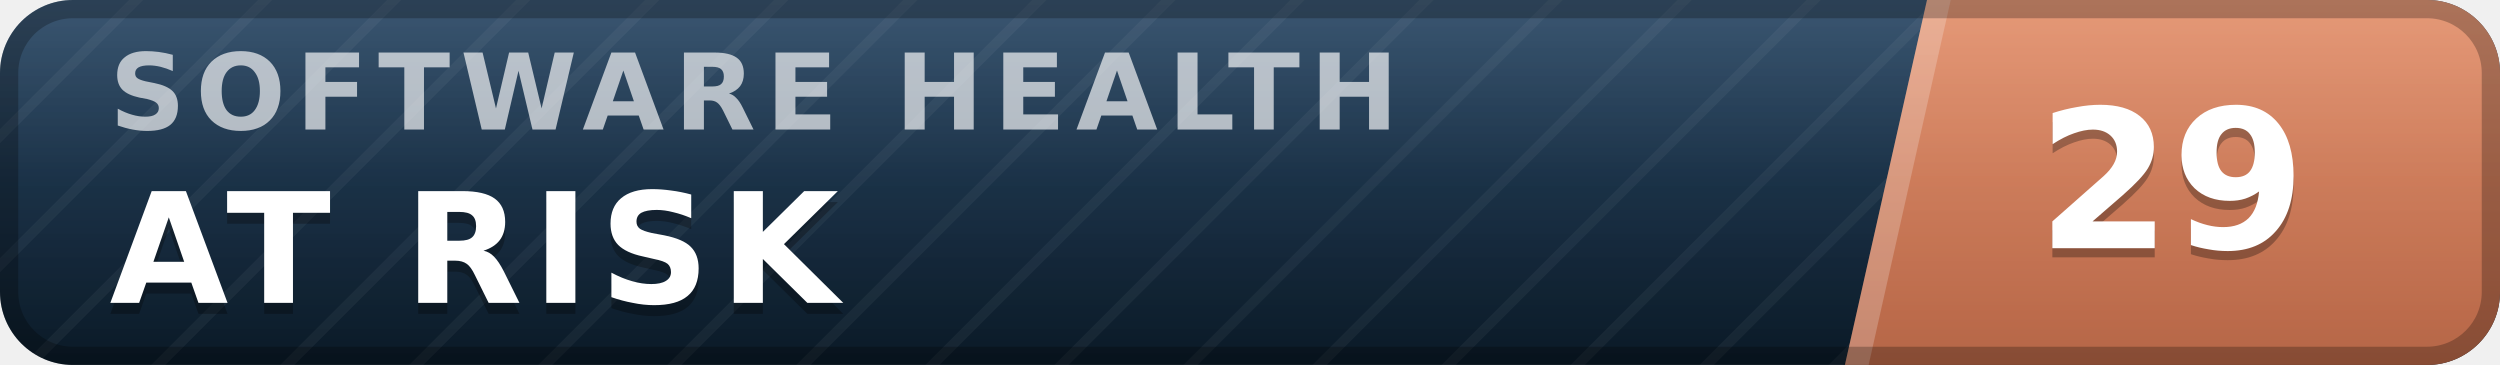
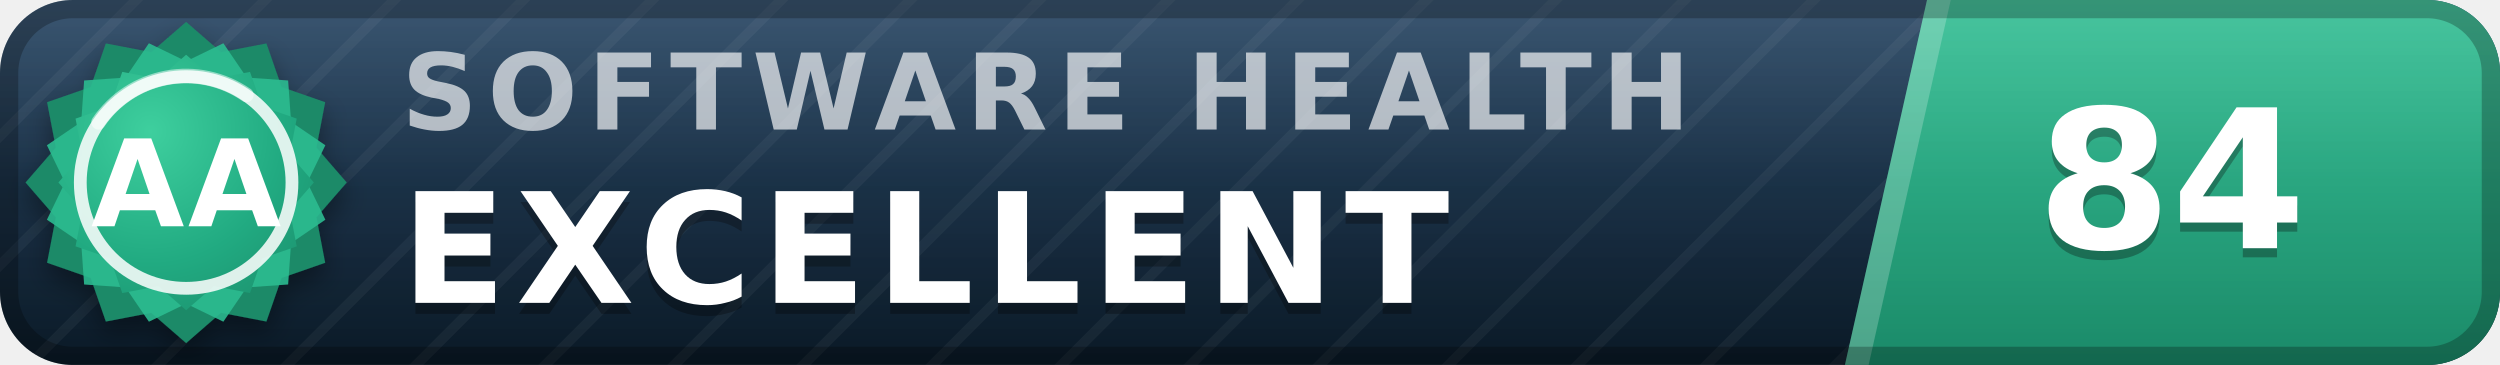
- <svg xmlns="http://www.w3.org/2000/svg" width="137" height="20" viewBox="0 0 137 20" role="img" aria-label="inspect.software software health index 29 of 100, at risk" font-family="Verdana,DejaVu Sans,Geneva,sans-serif">
+ <svg xmlns="http://www.w3.org/2000/svg" width="137" height="20" viewBox="0 0 137 20" role="img" aria-label="inspect.software software health index 84 of 100, excellent (grade AA)" font-family="Verdana,DejaVu Sans,Geneva,sans-serif">
  <defs>
    <linearGradient id="plate" x1="0" y1="0" x2="0" y2="1">
      <stop offset="0" stop-color="#1d3d5c" />
      <stop offset="1" stop-color="#0a1926" />
    </linearGradient>
    <linearGradient id="endplate" x1="0" y1="0" x2="0" y2="1">
-       <stop offset="0" stop-color="#e18a64" />
-       <stop offset="1" stop-color="#b56546" />
+       <stop offset="0" stop-color="#2cbc90" />
+       <stop offset="1" stop-color="#1a8a68" />
    </linearGradient>
    <linearGradient id="gloss" x1="0" y1="0" x2="0" y2="1">
      <stop offset="0" stop-color="#fff" stop-opacity=".13" />
      <stop offset=".5" stop-color="#fff" stop-opacity=".03" />
      <stop offset="1" stop-color="#fff" stop-opacity="0" />
    </linearGradient>
    <pattern id="guilloche" width="5" height="5" patternUnits="userSpaceOnUse" patternTransform="rotate(45)">
      <line x1="0" y1="0" x2="0" y2="5" stroke="#fff" stroke-opacity=".045" stroke-width="1.1" />
    </pattern>
    <clipPath id="rounded">
      <rect width="137" height="20" rx="4" />
    </clipPath>
+     <radialGradient id="sealFace" cx=".36" cy=".3" r=".95">
+       <stop offset="0" stop-color="#3ecf9e" />
+       <stop offset=".55" stop-color="#21aa81" />
+       <stop offset="1" stop-color="#1a8a68" />
+     </radialGradient>
+     <filter id="sealShadow" x="-40%" y="-40%" width="180%" height="180%">
+       <feDropShadow dx="0" dy="0.7" stdDeviation="0.7" flood-color="#000" flood-opacity="0.38" />
+     </filter>
  </defs>
  <g clip-path="url(#rounded)">
    <rect width="137" height="20" fill="url(#plate)" />
    <rect width="137" height="20" fill="url(#guilloche)" />
    <polygon points="105.6,0 137,0 137,20 101.1,20" fill="url(#endplate)" />
    <polygon points="105.6,0 106.9,0 102.4,20 101.1,20" fill="#fff" fill-opacity=".22" />
-     <text x="6.0" y="7.1" font-size="5.8" letter-spacing="0.55" fill="#fff" fill-opacity=".66" font-weight="bold" textLength="76.3" lengthAdjust="spacing">SOFTWARE HEALTH</text>
-     <text x="6.0" y="17.2" font-size="8.4" fill="#000" fill-opacity=".3" font-weight="bold" letter-spacing="0.55" textLength="43.3" lengthAdjust="spacing">AT RISK</text>
-     <text x="6.0" y="16.6" font-size="8.4" fill="#fff" font-weight="bold" letter-spacing="0.55" textLength="43.3" lengthAdjust="spacing">AT RISK</text>
-     <text x="119.0" y="14.1" font-size="10.6" fill="#000" fill-opacity=".3" font-weight="bold" text-anchor="middle">29</text>
-     <text x="119.0" y="13.6" font-size="10.6" fill="#fff" font-weight="bold" text-anchor="middle">29</text>
+     <text x="22.0" y="7.1" font-size="5.8" letter-spacing="0.55" fill="#fff" fill-opacity=".66" font-weight="bold" textLength="76.3" lengthAdjust="spacing">SOFTWARE HEALTH</text>
+     <text x="22.0" y="17.2" font-size="8.4" fill="#000" fill-opacity=".3" font-weight="bold" letter-spacing="0.55" textLength="65.1" lengthAdjust="spacing">EXCELLENT</text>
+     <text x="22.0" y="16.6" font-size="8.4" fill="#fff" font-weight="bold" letter-spacing="0.55" textLength="65.1" lengthAdjust="spacing">EXCELLENT</text>
+     <text x="119.0" y="14.1" font-size="10.6" fill="#000" fill-opacity=".3" font-weight="bold" text-anchor="middle">84</text>
+     <text x="119.0" y="13.6" font-size="10.6" fill="#fff" font-weight="bold" text-anchor="middle">84</text>
    <rect width="137" height="20" fill="url(#gloss)" />
  </g>
  <rect x=".5" y=".5" width="136" height="19" rx="3.5" fill="none" stroke="#000" stroke-opacity=".25" />
+   <g filter="url(#sealShadow)">
+     <path d="M10.20 1.20 L12.11 2.86 L14.60 2.38 L15.43 4.77 L17.82 5.60 L17.34 8.09 L19.00 10.00 L17.34 11.91 L17.82 14.40 L15.43 15.23 L14.60 17.62 L12.11 17.14 L10.20 18.80 L8.29 17.14 L5.80 17.62 L4.97 15.23 L2.58 14.40 L3.06 11.91 L1.40 10.00 L3.06 8.09 L2.58 5.60 L4.97 4.77 L5.80 2.38 L8.29 2.86 L10.20 1.20 Z" fill="#1a8a68" />
+   </g>
+   <path d="M12.24 2.37 L13.52 4.25 L15.79 4.41 L15.95 6.68 L17.83 7.96 L16.84 10.00 L17.83 12.04 L15.95 13.32 L15.79 15.59 L13.52 15.75 L12.24 17.63 L10.20 16.64 L8.16 17.63 L6.88 15.75 L4.61 15.59 L4.45 13.32 L2.57 12.04 L3.56 10.00 L2.57 7.96 L4.45 6.68 L4.61 4.41 L6.88 4.25 L8.16 2.37 L10.20 3.36 L12.24 2.37 Z" fill="#2cbc90" fill-opacity=".9" />
+   <path d="M10.20 3.00 L11.72 4.32 L13.70 3.94 L14.36 5.84 L16.26 6.50 L15.88 8.48 L17.20 10.00 L15.88 11.52 L16.26 13.50 L14.36 14.16 L13.70 16.06 L11.72 15.68 L10.20 17.00 L8.68 15.68 L6.70 16.06 L6.04 14.16 L4.14 13.50 L4.52 11.52 L3.20 10.00 L4.52 8.48 L4.14 6.50 L6.04 5.84 L6.70 3.94 L8.68 4.32 L10.20 3.00 Z" fill="url(#sealFace)" />
+   <circle cx="10.2" cy="10.0" r="5.8" fill="none" stroke="#fff" stroke-opacity=".85" stroke-width=".7" />
+   <path d="M5.4 6.7 A5.8 5.8 0 0 1 13.5 5.2" stroke="#fff" stroke-opacity=".5" stroke-width=".8" fill="none" stroke-linecap="round" />
+   <text x="10.2" y="12.4" font-size="6.6" fill="#fff" font-weight="bold" text-anchor="middle" letter-spacing=".2">AA</text>
</svg>
